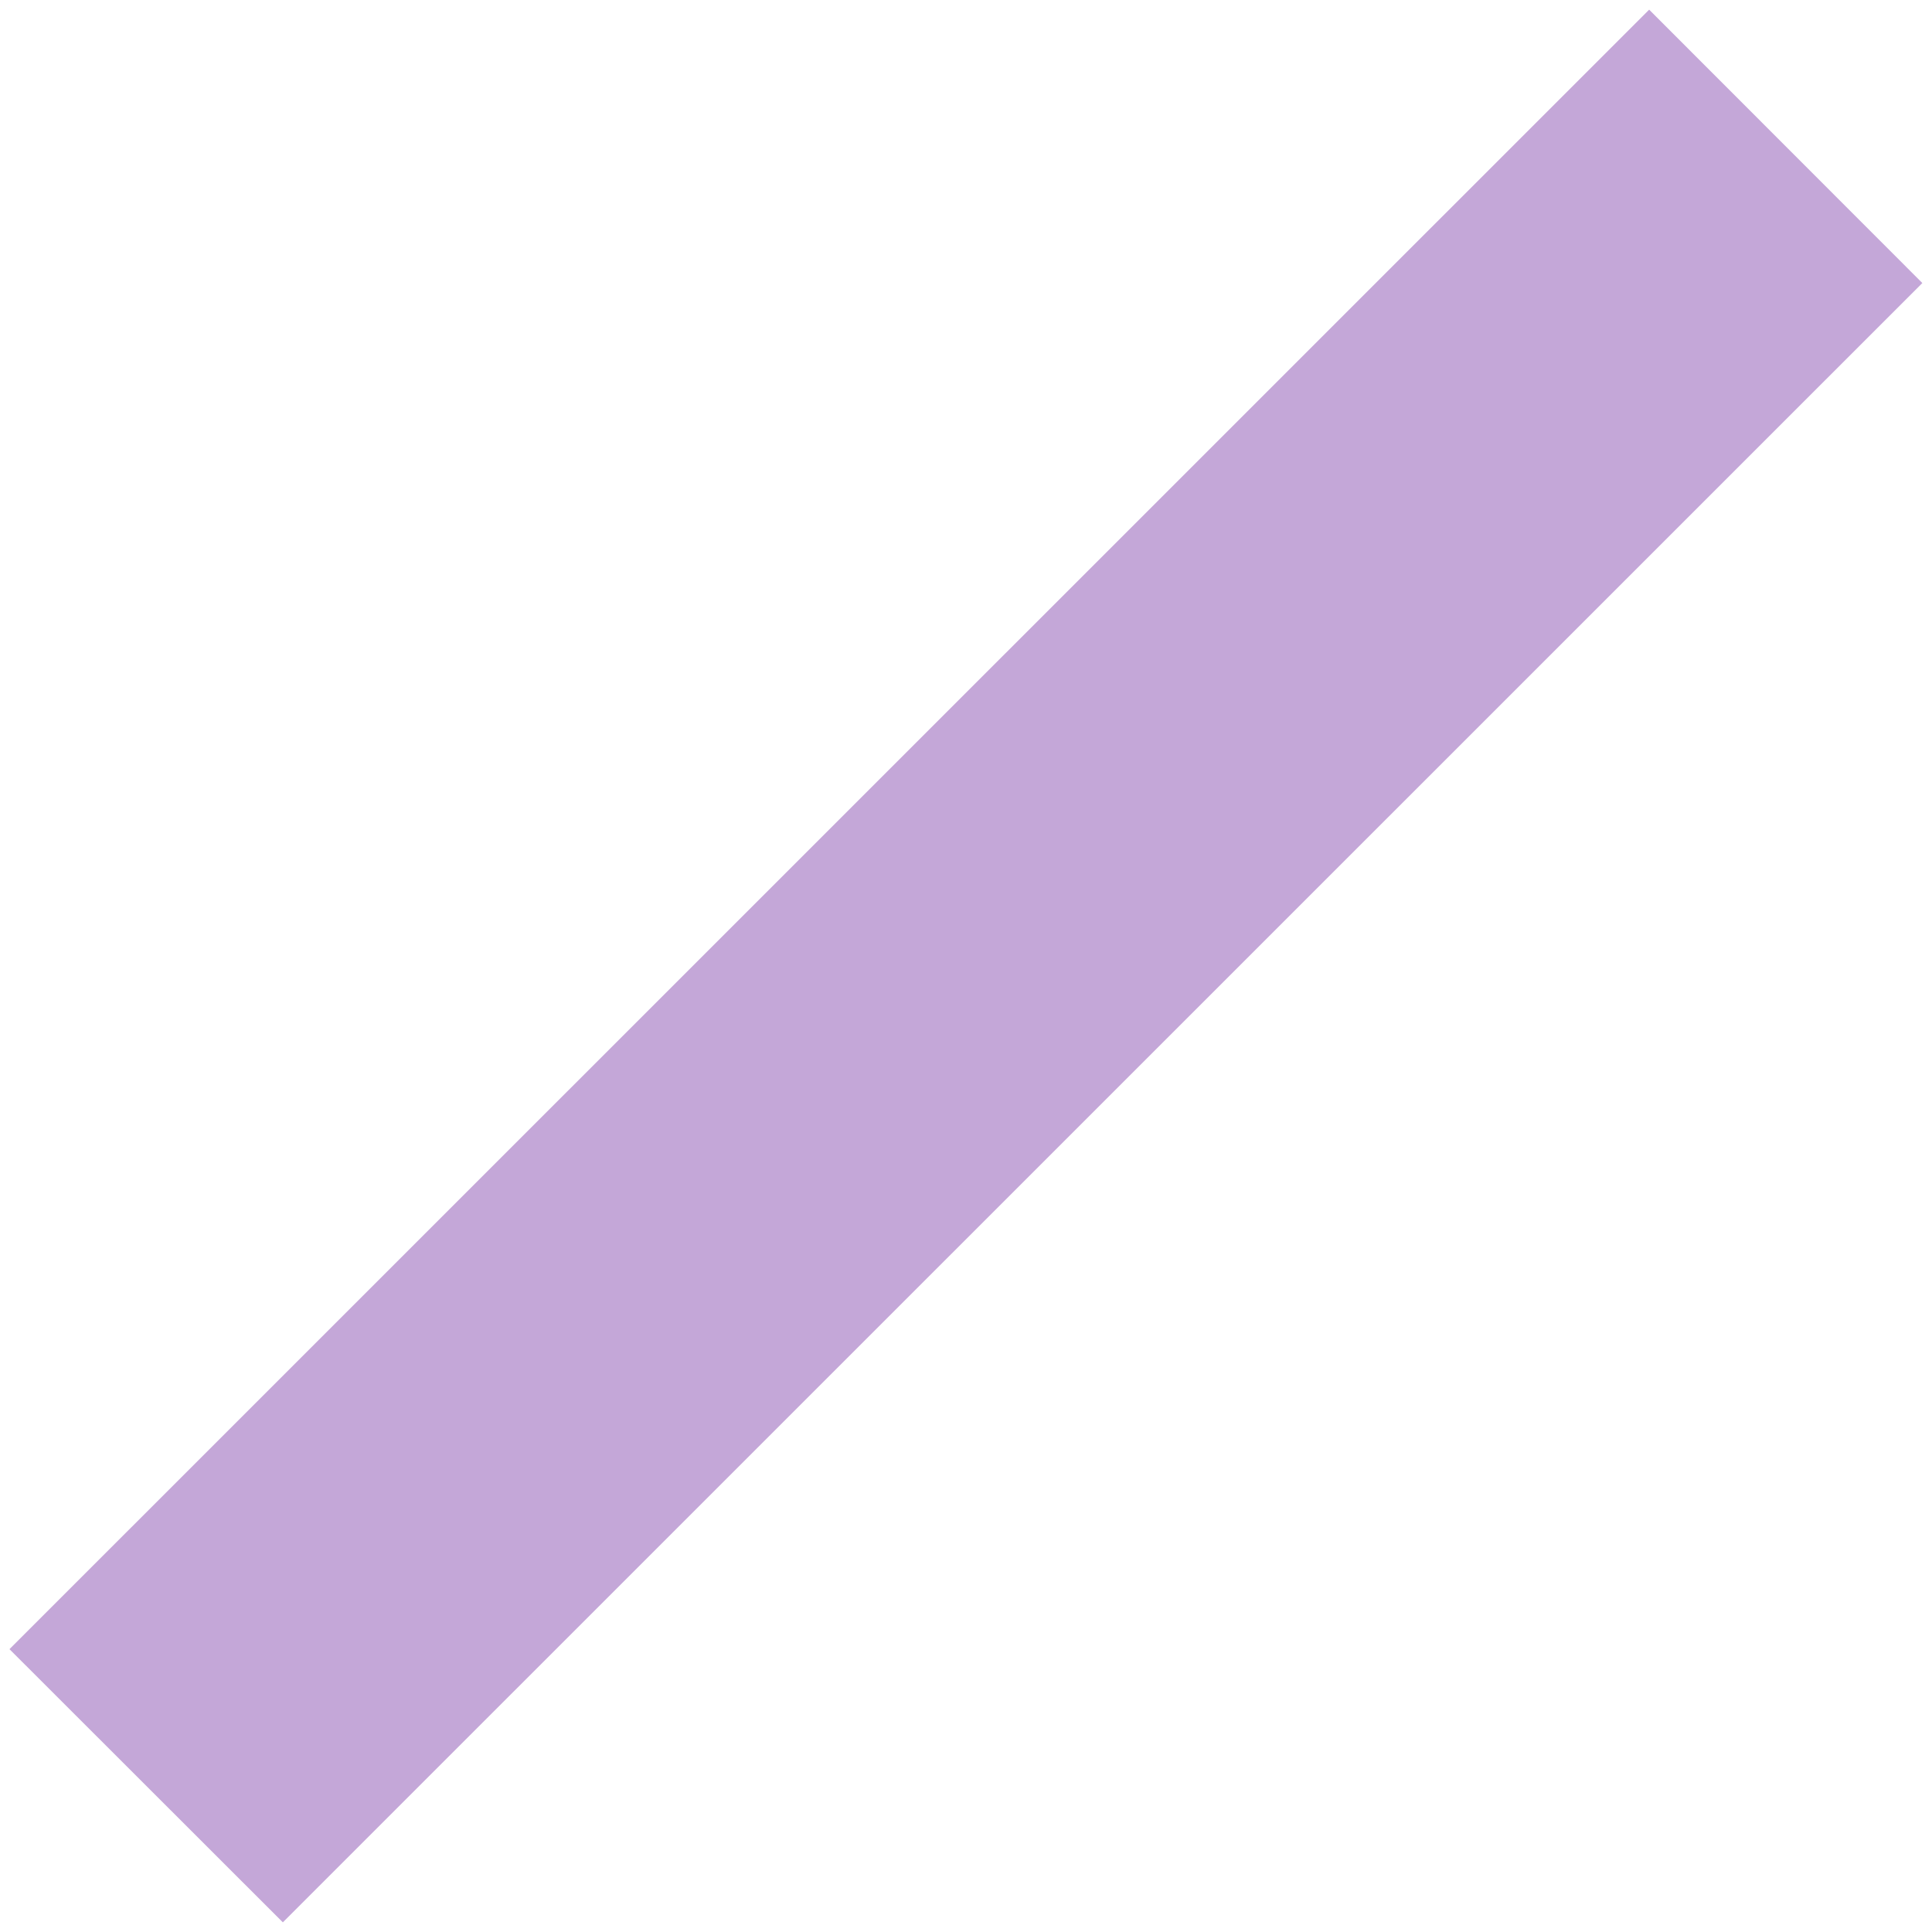
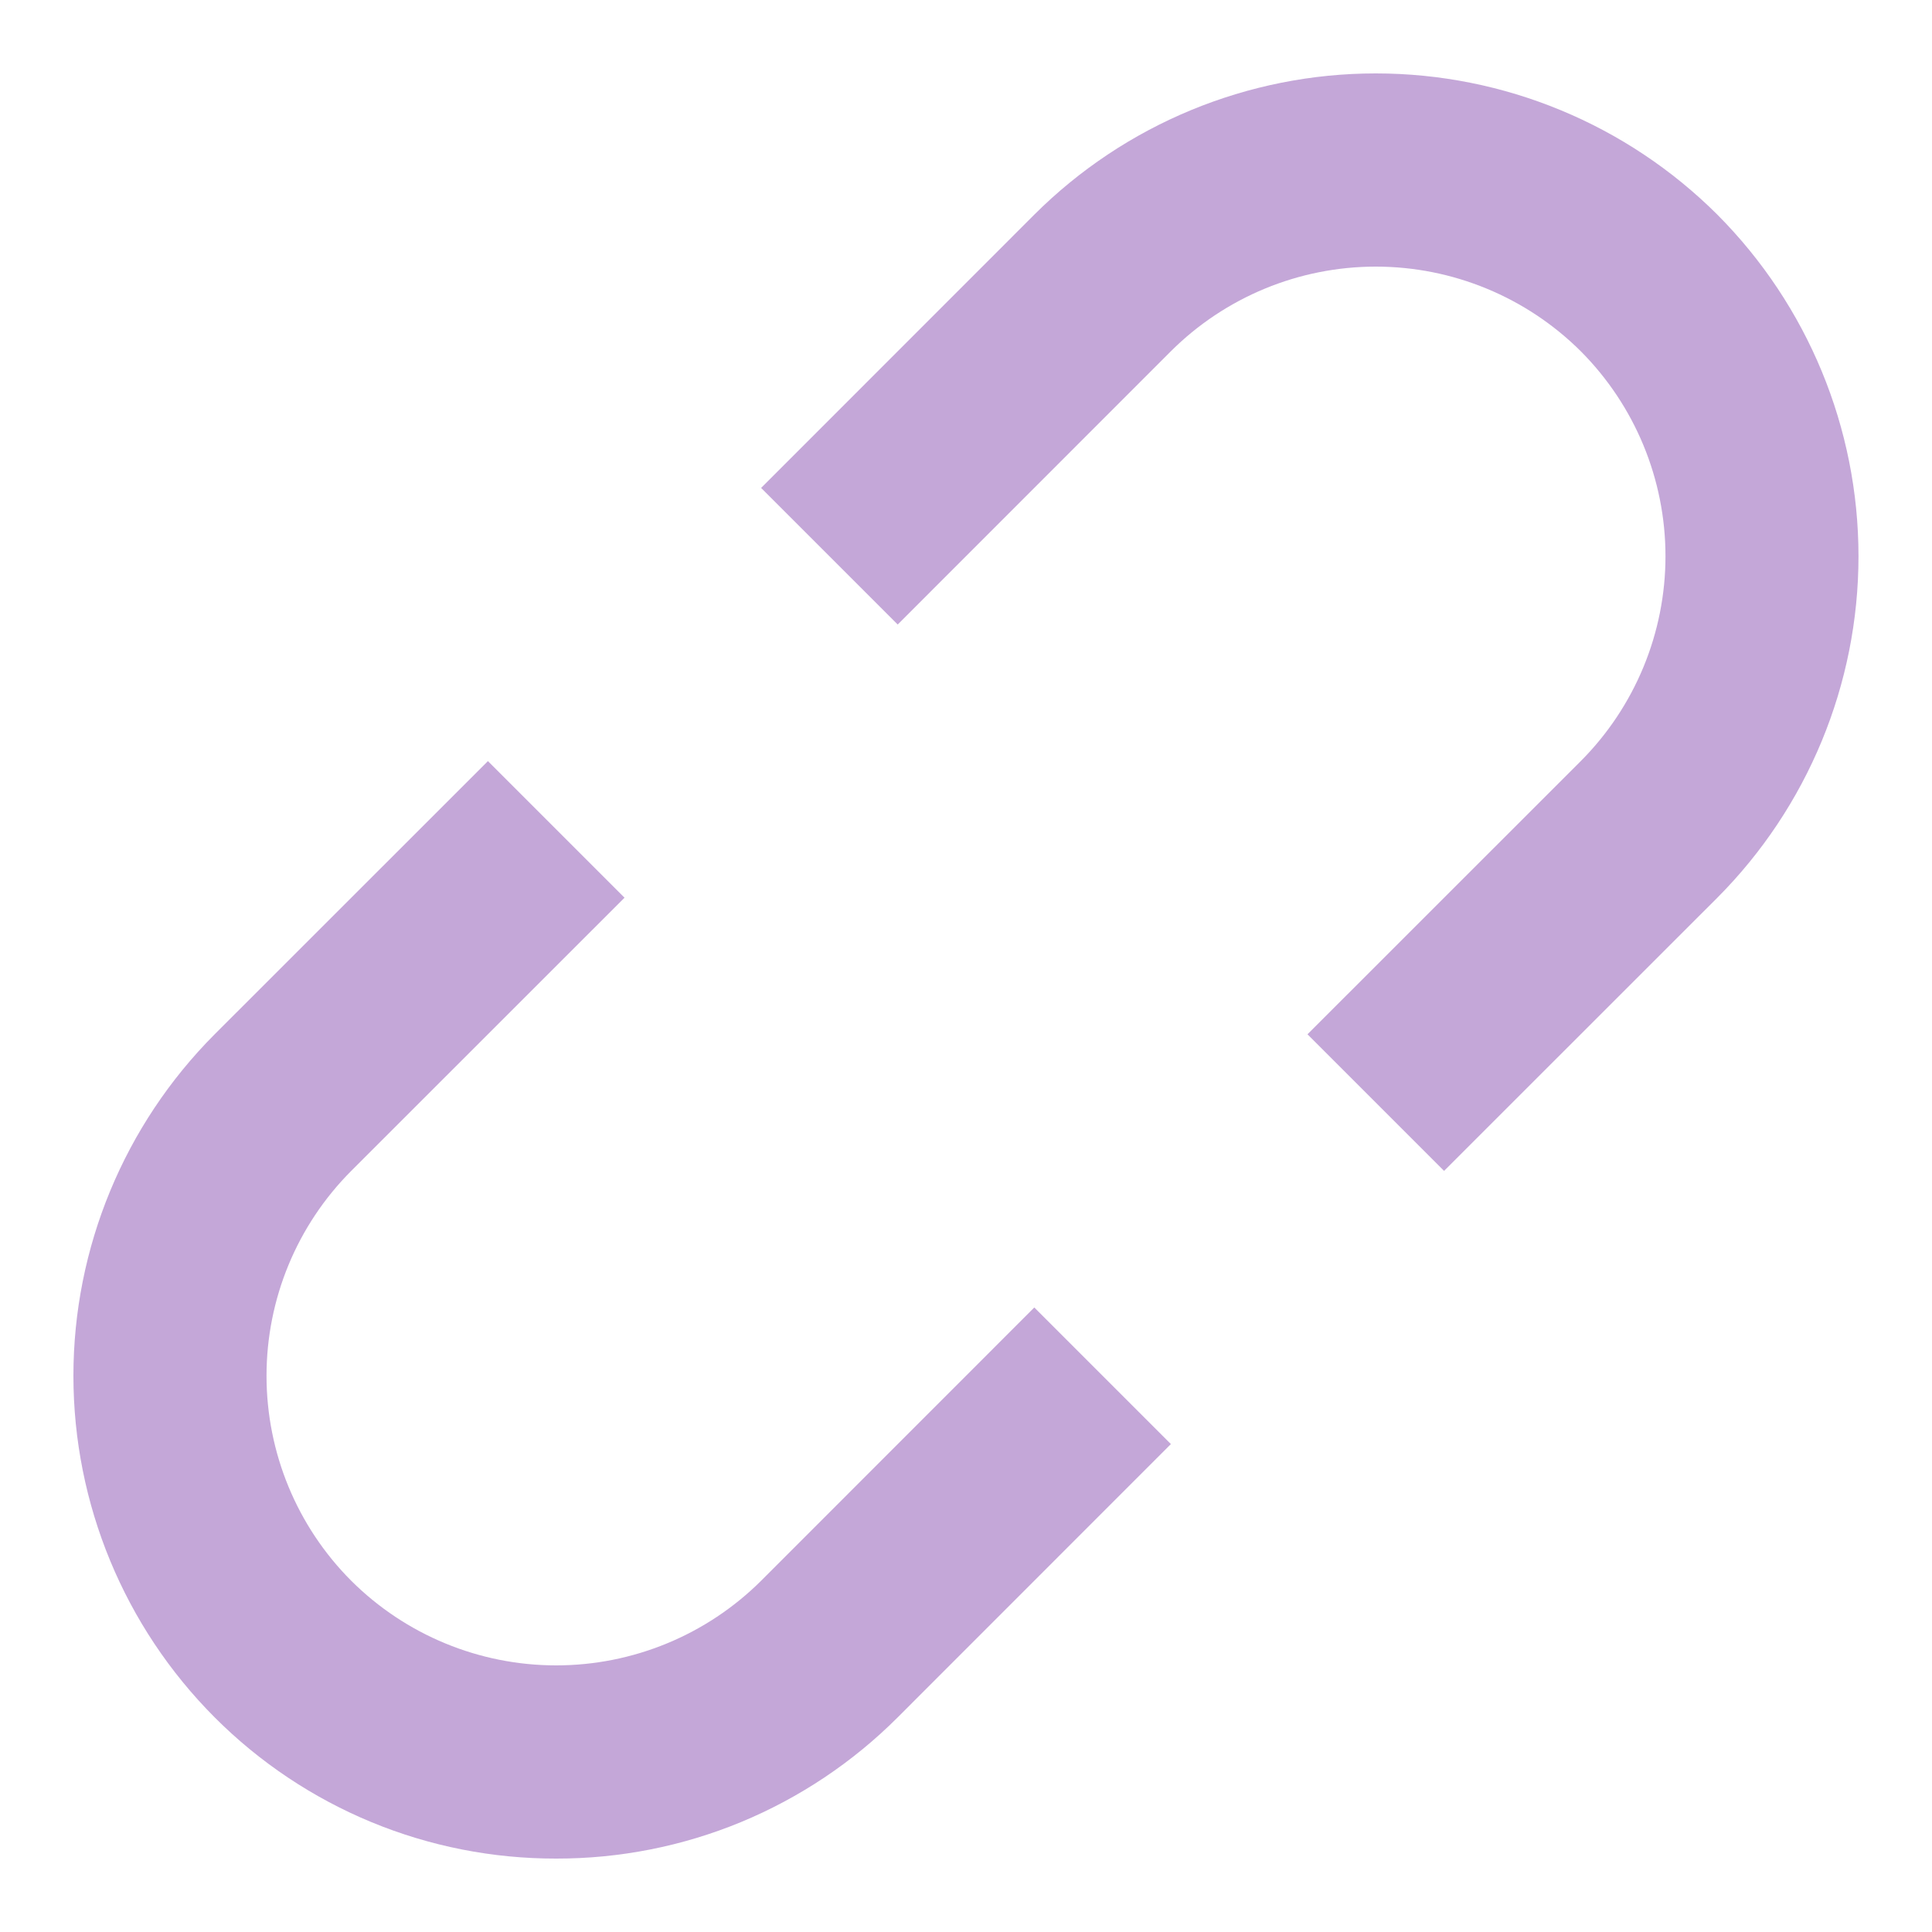
- <svg xmlns="http://www.w3.org/2000/svg" width="10" height="10" viewBox="0 0 10 10" fill="none">
-   <path d="M1.464 9.95L0.049 8.536L8.536 0.05L9.95 1.465L1.464 9.95Z" fill="#C4A7D8" />
+ <svg xmlns="http://www.w3.org/2000/svg" width="20" height="20" viewBox="0 0 20 20" fill="none">
+   <path d="M2.222 17.778C2.686 18.243 3.237 18.611 3.843 18.862C4.45 19.113 5.1 19.241 5.757 19.24C6.413 19.241 7.064 19.113 7.671 18.862C8.277 18.611 8.829 18.242 9.293 17.778L12.121 14.949L10.707 13.535L7.879 16.364C7.315 16.925 6.552 17.24 5.757 17.24C4.962 17.24 4.199 16.925 3.636 16.364C3.074 15.801 2.759 15.038 2.759 14.242C2.759 13.447 3.074 12.684 3.636 12.121L6.465 9.293L5.051 7.879L2.222 10.707C1.286 11.646 0.76 12.917 0.76 14.242C0.76 15.568 1.286 16.84 2.222 17.778ZM17.778 9.293C18.713 8.354 19.239 7.083 19.239 5.758C19.239 4.432 18.713 3.161 17.778 2.222C16.839 1.286 15.568 0.76 14.242 0.76C12.917 0.76 11.645 1.286 10.707 2.222L7.879 5.051L9.293 6.465L12.121 3.636C12.684 3.075 13.447 2.76 14.242 2.76C15.037 2.76 15.8 3.075 16.364 3.636C16.925 4.199 17.241 4.962 17.241 5.758C17.241 6.553 16.925 7.316 16.364 7.879L13.535 10.707L14.949 12.121L17.778 9.293Z" fill="#C4A7D8" />
</svg>
